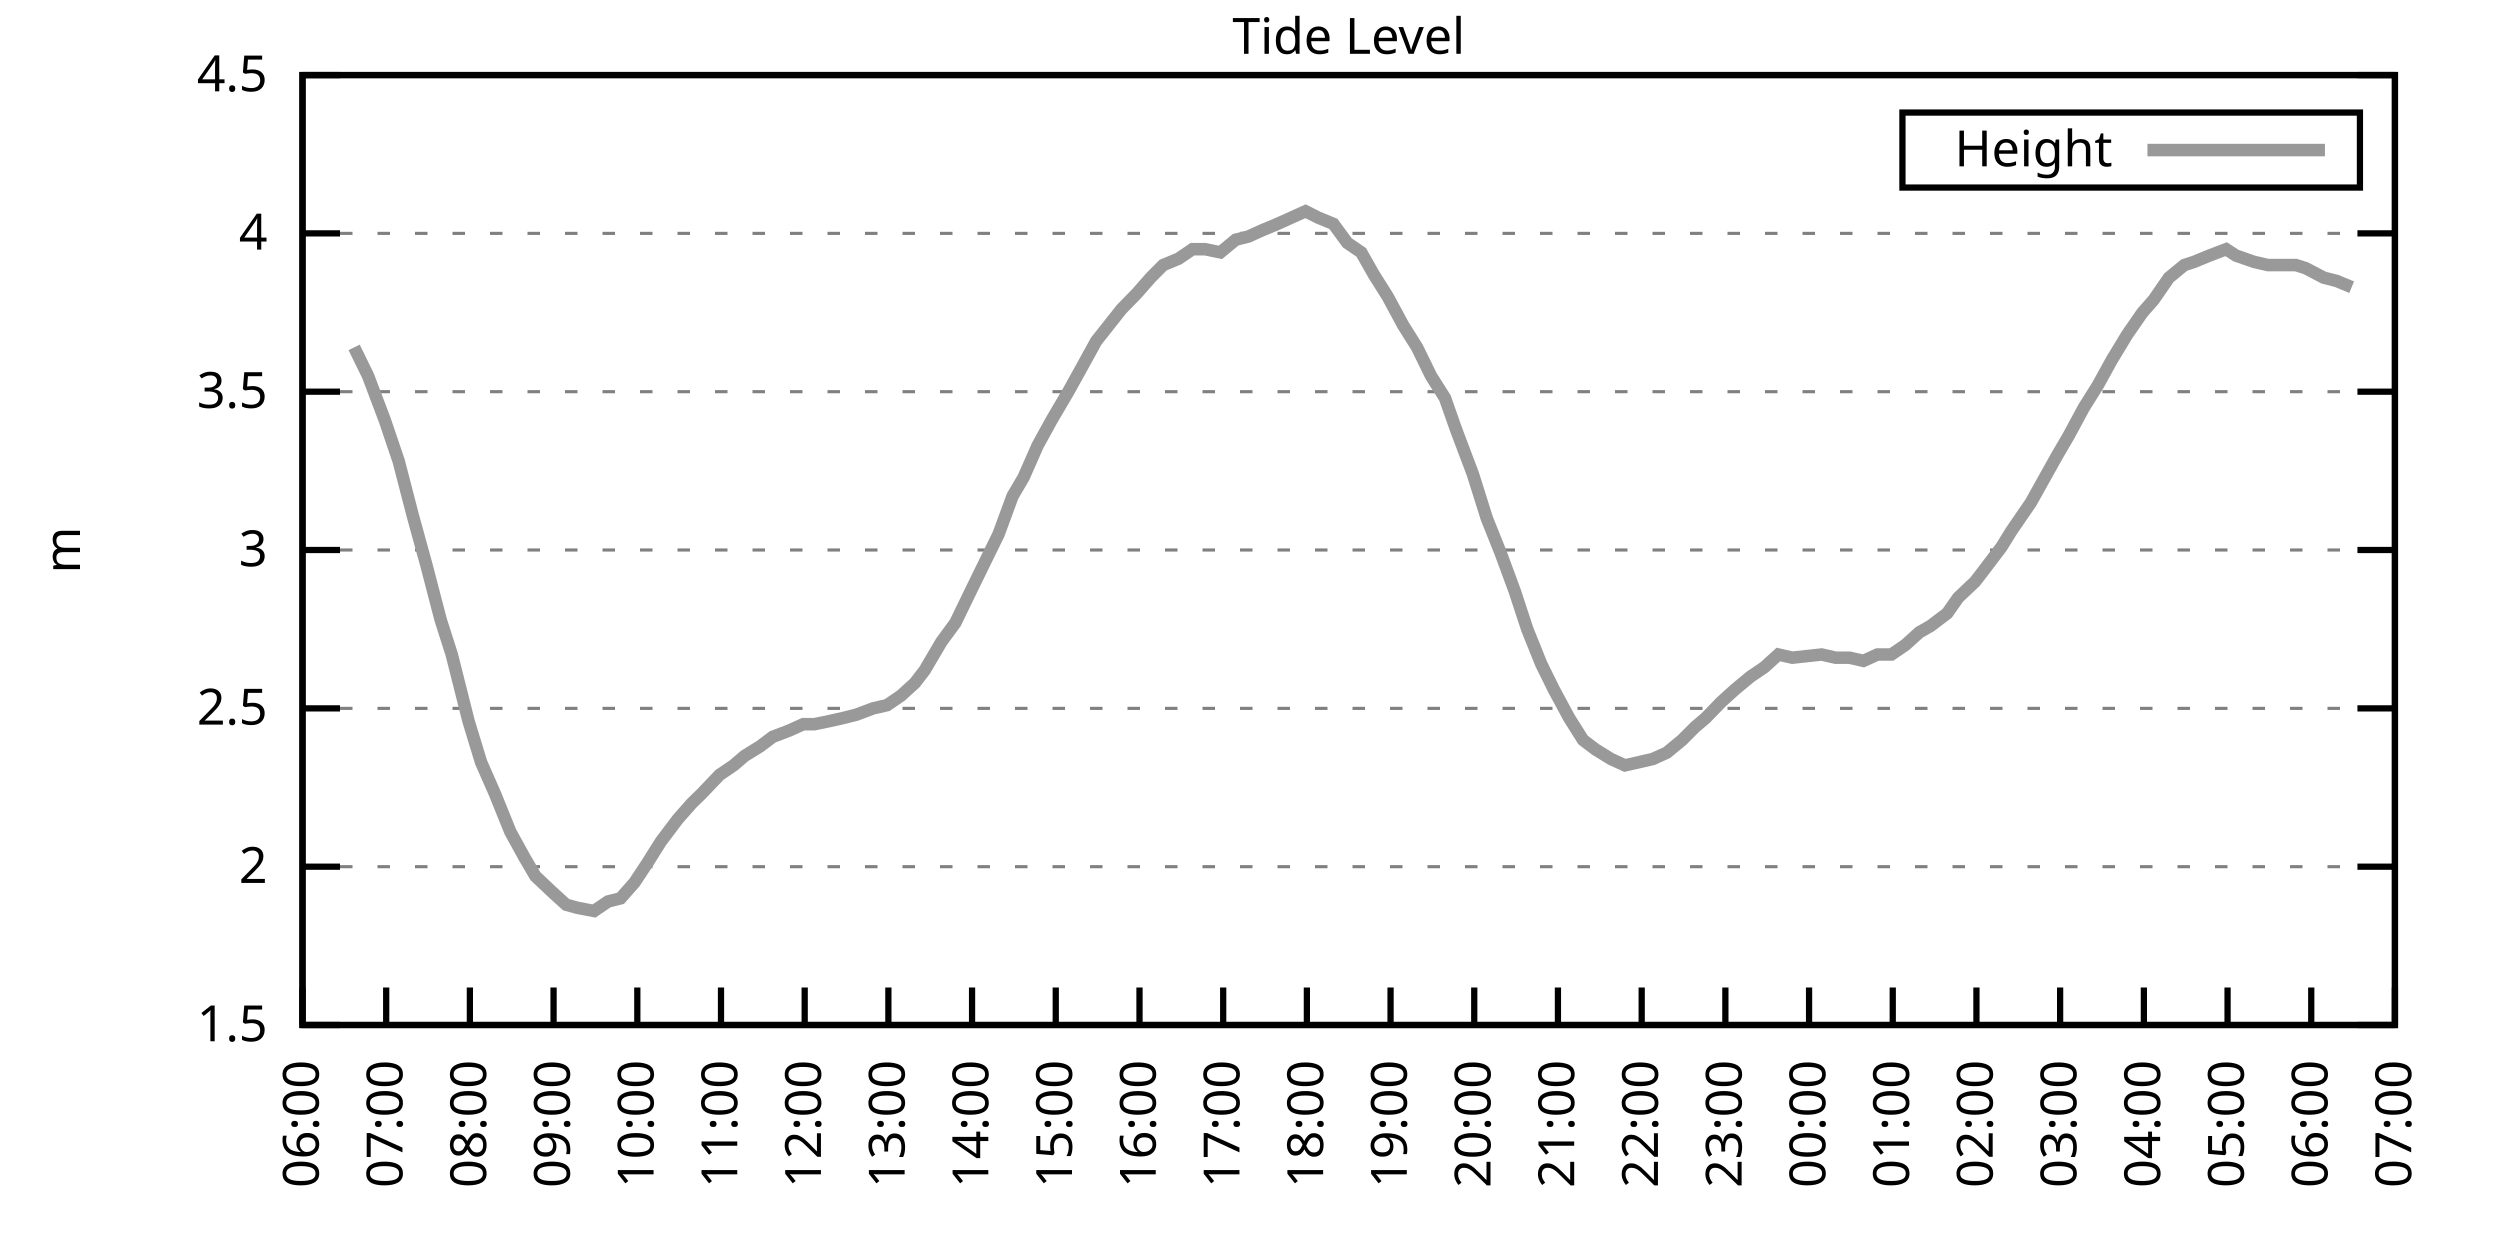
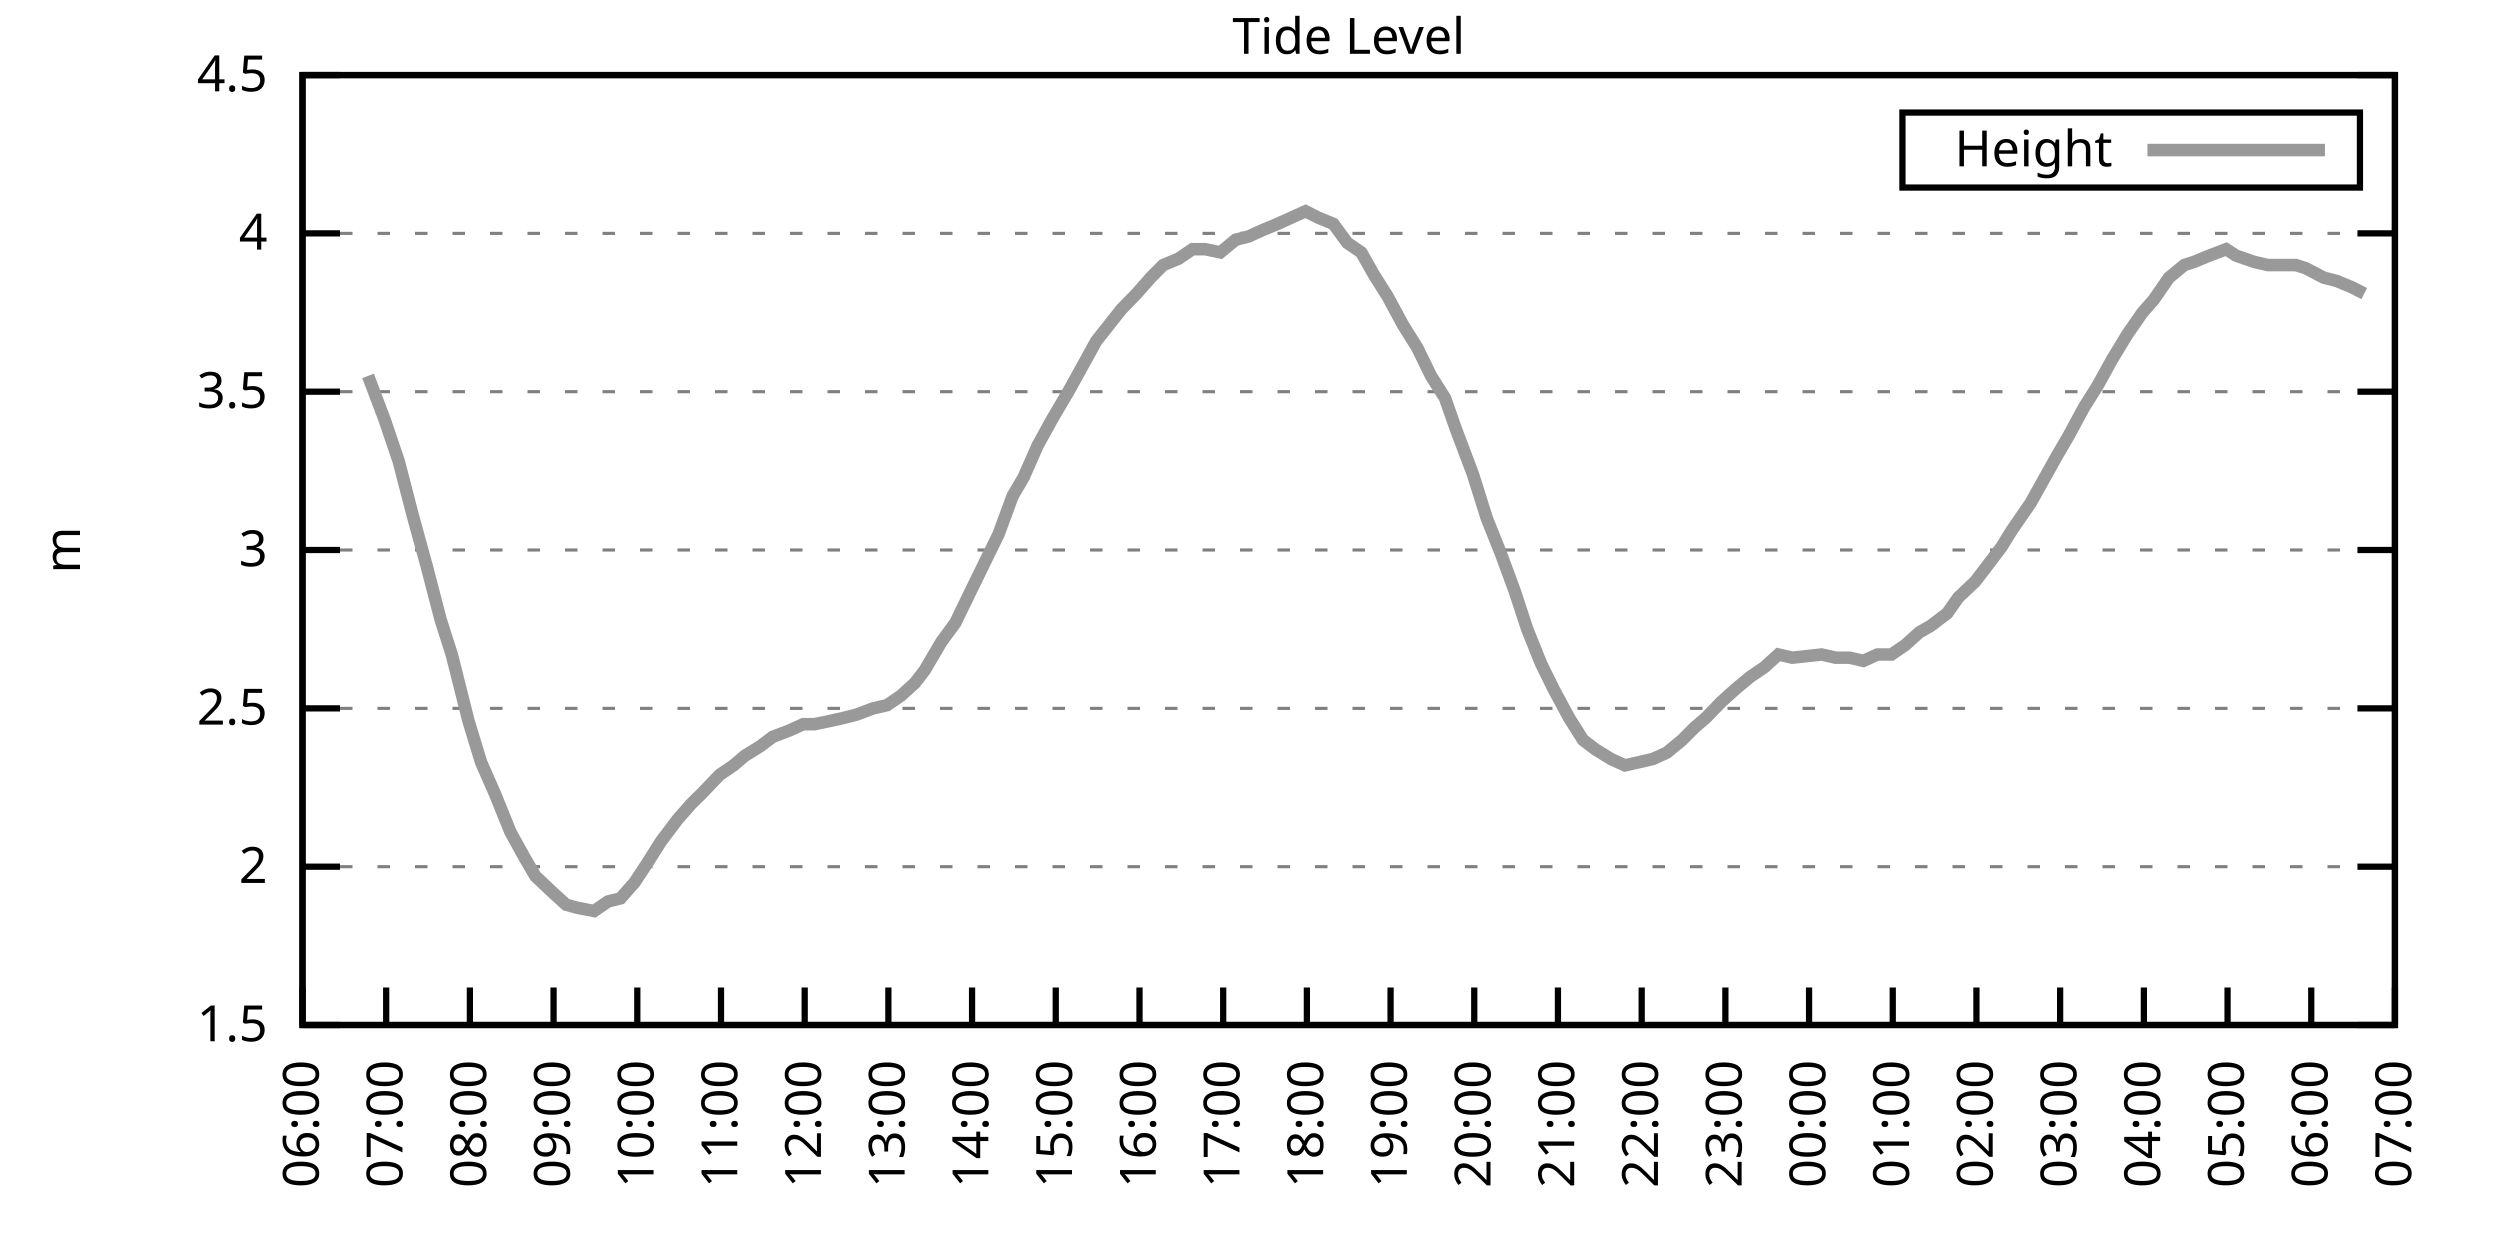
<svg xmlns="http://www.w3.org/2000/svg" xmlns:xlink="http://www.w3.org/1999/xlink" width="400" height="200" viewBox="0 0 400 200">
  <g id="gnuplot_canvas">
    <rect x="0" y="0" width="400" height="200" fill="none" />
    <defs>
      <circle id="gpDot" r="0.5" stroke-width="0.5" stroke="currentColor" />
      <path id="gpPt0" stroke-width="0.333" stroke="currentColor" d="M-1,0 h2 M0,-1 v2" />
      <path id="gpPt1" stroke-width="0.333" stroke="currentColor" d="M-1,-1 L1,1 M1,-1 L-1,1" />
      <path id="gpPt2" stroke-width="0.333" stroke="currentColor" d="M-1,0 L1,0 M0,-1 L0,1 M-1,-1 L1,1 M-1,1 L1,-1" />
      <rect id="gpPt3" stroke-width="0.333" stroke="currentColor" x="-1" y="-1" width="2" height="2" />
      <rect id="gpPt4" stroke-width="0.333" stroke="currentColor" fill="currentColor" x="-1" y="-1" width="2" height="2" />
      <circle id="gpPt5" stroke-width="0.333" stroke="currentColor" cx="0" cy="0" r="1" />
      <use xlink:href="#gpPt5" id="gpPt6" fill="currentColor" stroke="none" />
      <path id="gpPt7" stroke-width="0.333" stroke="currentColor" d="M0,-1.33 L-1.33,0.67 L1.33,0.67 z" />
      <use xlink:href="#gpPt7" id="gpPt8" fill="currentColor" stroke="none" />
      <use xlink:href="#gpPt7" id="gpPt9" stroke="currentColor" transform="rotate(180)" />
      <use xlink:href="#gpPt9" id="gpPt10" fill="currentColor" stroke="none" />
      <use xlink:href="#gpPt3" id="gpPt11" stroke="currentColor" transform="rotate(45)" />
      <use xlink:href="#gpPt11" id="gpPt12" fill="currentColor" stroke="none" />
      <path id="gpPt13" stroke-width="0.333" stroke="currentColor" d="M0,1.330 L1.265,0.411 L0.782,-1.067 L-0.782,-1.076 L-1.265,0.411 z" />
      <use xlink:href="#gpPt13" id="gpPt14" fill="currentColor" stroke="none" />
      <filter id="textbox" filterUnits="objectBoundingBox" x="0" y="0" height="1" width="1">
        <feFlood flood-color="white" flood-opacity="1" result="bgnd" />
        <feComposite in="SourceGraphic" in2="bgnd" operator="atop" />
      </filter>
      <filter id="greybox" filterUnits="objectBoundingBox" x="0" y="0" height="1" width="1">
        <feFlood flood-color="lightgrey" flood-opacity="1" result="grey" />
        <feComposite in="SourceGraphic" in2="grey" operator="atop" />
      </filter>
    </defs>
    <g fill="none" color="white" stroke="currentColor" stroke-width="1.00" stroke-linecap="butt" stroke-linejoin="miter">
</g>
    <g fill="none" color="black" stroke="currentColor" stroke-width="1.00" stroke-linecap="butt" stroke-linejoin="miter">
      <g stroke="none" shape-rendering="crispEdges">
        <polygon fill="rgb(255, 255, 255)" points="48.40,164.00 383.18,164.00 383.18,12.02 48.40,12.02 " />
      </g>
    </g>
    <g fill="none" color="black" stroke="currentColor" stroke-width="1.00" stroke-linecap="butt" stroke-linejoin="miter">
</g>
    <g fill="none" color="black" stroke="black" stroke-width="0.50" stroke-linecap="butt" stroke-linejoin="miter">
</g>
    <g fill="none" color="gray" stroke="currentColor" stroke-width="0.50" stroke-linecap="butt" stroke-linejoin="miter">
      <path stroke="gray" stroke-dasharray="2,4" class="gridline" d="M48.40,164.00 L383.19,164.00  " />
    </g>
    <g fill="none" color="gray" stroke="gray" stroke-width="1.00" stroke-linecap="butt" stroke-linejoin="miter">
</g>
    <g fill="none" color="black" stroke="currentColor" stroke-width="1.00" stroke-linecap="butt" stroke-linejoin="miter">
      <path stroke="black" d="M48.40,164.00 L54.40,164.00 M383.19,164.00 L377.19,164.00  " />
      <g transform="translate(42.80,166.60)" stroke="none" fill="black" font-family="Sans" font-size="8.00" text-anchor="end">
        <text>
          <tspan font-family="Sans"> 1.5</tspan>
        </text>
      </g>
    </g>
    <g fill="none" color="black" stroke="currentColor" stroke-width="1.00" stroke-linecap="butt" stroke-linejoin="miter">
</g>
    <g fill="none" color="black" stroke="black" stroke-width="0.50" stroke-linecap="butt" stroke-linejoin="miter">
</g>
    <g fill="none" color="gray" stroke="currentColor" stroke-width="0.50" stroke-linecap="butt" stroke-linejoin="miter">
      <path stroke="gray" stroke-dasharray="2,4" class="gridline" d="M48.40,138.67 L383.19,138.67  " />
    </g>
    <g fill="none" color="gray" stroke="gray" stroke-width="1.00" stroke-linecap="butt" stroke-linejoin="miter">
</g>
    <g fill="none" color="black" stroke="currentColor" stroke-width="1.00" stroke-linecap="butt" stroke-linejoin="miter">
      <path stroke="black" d="M48.40,138.67 L54.40,138.67 M383.19,138.67 L377.19,138.67  " />
      <g transform="translate(42.80,141.27)" stroke="none" fill="black" font-family="Sans" font-size="8.00" text-anchor="end">
        <text>
          <tspan font-family="Sans"> 2</tspan>
        </text>
      </g>
    </g>
    <g fill="none" color="black" stroke="currentColor" stroke-width="1.00" stroke-linecap="butt" stroke-linejoin="miter">
</g>
    <g fill="none" color="black" stroke="black" stroke-width="0.50" stroke-linecap="butt" stroke-linejoin="miter">
</g>
    <g fill="none" color="gray" stroke="currentColor" stroke-width="0.50" stroke-linecap="butt" stroke-linejoin="miter">
      <path stroke="gray" stroke-dasharray="2,4" class="gridline" d="M48.40,113.34 L383.19,113.34  " />
    </g>
    <g fill="none" color="gray" stroke="gray" stroke-width="1.00" stroke-linecap="butt" stroke-linejoin="miter">
</g>
    <g fill="none" color="black" stroke="currentColor" stroke-width="1.00" stroke-linecap="butt" stroke-linejoin="miter">
      <path stroke="black" d="M48.40,113.34 L54.40,113.34 M383.19,113.34 L377.19,113.34  " />
      <g transform="translate(42.80,115.94)" stroke="none" fill="black" font-family="Sans" font-size="8.00" text-anchor="end">
        <text>
          <tspan font-family="Sans"> 2.5</tspan>
        </text>
      </g>
    </g>
    <g fill="none" color="black" stroke="currentColor" stroke-width="1.00" stroke-linecap="butt" stroke-linejoin="miter">
</g>
    <g fill="none" color="black" stroke="black" stroke-width="0.50" stroke-linecap="butt" stroke-linejoin="miter">
</g>
    <g fill="none" color="gray" stroke="currentColor" stroke-width="0.50" stroke-linecap="butt" stroke-linejoin="miter">
      <path stroke="gray" stroke-dasharray="2,4" class="gridline" d="M48.40,88.00 L383.19,88.00  " />
    </g>
    <g fill="none" color="gray" stroke="gray" stroke-width="1.00" stroke-linecap="butt" stroke-linejoin="miter">
</g>
    <g fill="none" color="black" stroke="currentColor" stroke-width="1.00" stroke-linecap="butt" stroke-linejoin="miter">
      <path stroke="black" d="M48.40,88.00 L54.40,88.00 M383.19,88.00 L377.19,88.00  " />
      <g transform="translate(42.80,90.60)" stroke="none" fill="black" font-family="Sans" font-size="8.00" text-anchor="end">
        <text>
          <tspan font-family="Sans"> 3</tspan>
        </text>
      </g>
    </g>
    <g fill="none" color="black" stroke="currentColor" stroke-width="1.00" stroke-linecap="butt" stroke-linejoin="miter">
</g>
    <g fill="none" color="black" stroke="black" stroke-width="0.50" stroke-linecap="butt" stroke-linejoin="miter">
</g>
    <g fill="none" color="gray" stroke="currentColor" stroke-width="0.50" stroke-linecap="butt" stroke-linejoin="miter">
      <path stroke="gray" stroke-dasharray="2,4" class="gridline" d="M48.40,62.67 L383.19,62.67  " />
    </g>
    <g fill="none" color="gray" stroke="gray" stroke-width="1.00" stroke-linecap="butt" stroke-linejoin="miter">
</g>
    <g fill="none" color="black" stroke="currentColor" stroke-width="1.00" stroke-linecap="butt" stroke-linejoin="miter">
      <path stroke="black" d="M48.40,62.67 L54.40,62.67 M383.19,62.67 L377.19,62.67  " />
      <g transform="translate(42.80,65.27)" stroke="none" fill="black" font-family="Sans" font-size="8.00" text-anchor="end">
        <text>
          <tspan font-family="Sans"> 3.5</tspan>
        </text>
      </g>
    </g>
    <g fill="none" color="black" stroke="currentColor" stroke-width="1.00" stroke-linecap="butt" stroke-linejoin="miter">
</g>
    <g fill="none" color="black" stroke="black" stroke-width="0.50" stroke-linecap="butt" stroke-linejoin="miter">
</g>
    <g fill="none" color="gray" stroke="currentColor" stroke-width="0.50" stroke-linecap="butt" stroke-linejoin="miter">
      <path stroke="gray" stroke-dasharray="2,4" class="gridline" d="M48.40,37.34 L383.19,37.34  " />
    </g>
    <g fill="none" color="gray" stroke="gray" stroke-width="1.00" stroke-linecap="butt" stroke-linejoin="miter">
</g>
    <g fill="none" color="black" stroke="currentColor" stroke-width="1.00" stroke-linecap="butt" stroke-linejoin="miter">
      <path stroke="black" d="M48.40,37.34 L54.40,37.34 M383.19,37.34 L377.19,37.34  " />
      <g transform="translate(42.80,39.94)" stroke="none" fill="black" font-family="Sans" font-size="8.00" text-anchor="end">
        <text>
          <tspan font-family="Sans"> 4</tspan>
        </text>
      </g>
    </g>
    <g fill="none" color="black" stroke="currentColor" stroke-width="1.00" stroke-linecap="butt" stroke-linejoin="miter">
</g>
    <g fill="none" color="black" stroke="black" stroke-width="0.50" stroke-linecap="butt" stroke-linejoin="miter">
</g>
    <g fill="none" color="gray" stroke="currentColor" stroke-width="0.50" stroke-linecap="butt" stroke-linejoin="miter">
      <path stroke="gray" stroke-dasharray="2,4" class="gridline" d="M48.40,12.01 L383.19,12.01  " />
    </g>
    <g fill="none" color="gray" stroke="gray" stroke-width="1.00" stroke-linecap="butt" stroke-linejoin="miter">
</g>
    <g fill="none" color="black" stroke="currentColor" stroke-width="1.00" stroke-linecap="butt" stroke-linejoin="miter">
      <path stroke="black" d="M48.40,12.01 L54.40,12.01 M383.19,12.01 L377.19,12.01  " />
      <g transform="translate(42.80,14.61)" stroke="none" fill="black" font-family="Sans" font-size="8.00" text-anchor="end">
        <text>
          <tspan font-family="Sans"> 4.5</tspan>
        </text>
      </g>
    </g>
    <g fill="none" color="black" stroke="currentColor" stroke-width="1.00" stroke-linecap="butt" stroke-linejoin="miter">
      <path stroke="black" d="M48.40,164.00 L48.40,158.00  " />
      <g transform="translate(51.00,169.60) rotate(270.00)" stroke="none" fill="black" font-family="Sans" font-size="8.00" text-anchor="end">
        <text>
          <tspan font-family="Sans">06:00</tspan>
        </text>
      </g>
    </g>
    <g fill="none" color="black" stroke="currentColor" stroke-width="1.00" stroke-linecap="butt" stroke-linejoin="miter">
      <path stroke="black" d="M61.79,164.00 L61.79,158.00  " />
      <g transform="translate(64.39,169.60) rotate(270.00)" stroke="none" fill="black" font-family="Sans" font-size="8.00" text-anchor="end">
        <text>
          <tspan font-family="Sans">07:00</tspan>
        </text>
      </g>
    </g>
    <g fill="none" color="black" stroke="currentColor" stroke-width="1.00" stroke-linecap="butt" stroke-linejoin="miter">
      <path stroke="black" d="M75.18,164.00 L75.18,158.00  " />
      <g transform="translate(77.78,169.60) rotate(270.00)" stroke="none" fill="black" font-family="Sans" font-size="8.00" text-anchor="end">
        <text>
          <tspan font-family="Sans">08:00</tspan>
        </text>
      </g>
    </g>
    <g fill="none" color="black" stroke="currentColor" stroke-width="1.00" stroke-linecap="butt" stroke-linejoin="miter">
      <path stroke="black" d="M88.57,164.00 L88.57,158.00  " />
      <g transform="translate(91.17,169.60) rotate(270.00)" stroke="none" fill="black" font-family="Sans" font-size="8.00" text-anchor="end">
        <text>
          <tspan font-family="Sans">09:00</tspan>
        </text>
      </g>
    </g>
    <g fill="none" color="black" stroke="currentColor" stroke-width="1.00" stroke-linecap="butt" stroke-linejoin="miter">
      <path stroke="black" d="M101.97,164.00 L101.97,158.00  " />
      <g transform="translate(104.57,169.60) rotate(270.00)" stroke="none" fill="black" font-family="Sans" font-size="8.00" text-anchor="end">
        <text>
          <tspan font-family="Sans">10:00</tspan>
        </text>
      </g>
    </g>
    <g fill="none" color="black" stroke="currentColor" stroke-width="1.00" stroke-linecap="butt" stroke-linejoin="miter">
      <path stroke="black" d="M115.36,164.00 L115.36,158.00  " />
      <g transform="translate(117.96,169.60) rotate(270.00)" stroke="none" fill="black" font-family="Sans" font-size="8.00" text-anchor="end">
        <text>
          <tspan font-family="Sans">11:00</tspan>
        </text>
      </g>
    </g>
    <g fill="none" color="black" stroke="currentColor" stroke-width="1.00" stroke-linecap="butt" stroke-linejoin="miter">
      <path stroke="black" d="M128.75,164.00 L128.75,158.00  " />
      <g transform="translate(131.35,169.60) rotate(270.00)" stroke="none" fill="black" font-family="Sans" font-size="8.00" text-anchor="end">
        <text>
          <tspan font-family="Sans">12:00</tspan>
        </text>
      </g>
    </g>
    <g fill="none" color="black" stroke="currentColor" stroke-width="1.00" stroke-linecap="butt" stroke-linejoin="miter">
      <path stroke="black" d="M142.14,164.00 L142.14,158.00  " />
      <g transform="translate(144.74,169.60) rotate(270.00)" stroke="none" fill="black" font-family="Sans" font-size="8.00" text-anchor="end">
        <text>
          <tspan font-family="Sans">13:00</tspan>
        </text>
      </g>
    </g>
    <g fill="none" color="black" stroke="currentColor" stroke-width="1.00" stroke-linecap="butt" stroke-linejoin="miter">
      <path stroke="black" d="M155.53,164.00 L155.53,158.00  " />
      <g transform="translate(158.13,169.60) rotate(270.00)" stroke="none" fill="black" font-family="Sans" font-size="8.00" text-anchor="end">
        <text>
          <tspan font-family="Sans">14:00</tspan>
        </text>
      </g>
    </g>
    <g fill="none" color="black" stroke="currentColor" stroke-width="1.00" stroke-linecap="butt" stroke-linejoin="miter">
      <path stroke="black" d="M168.92,164.00 L168.92,158.00  " />
      <g transform="translate(171.52,169.60) rotate(270.00)" stroke="none" fill="black" font-family="Sans" font-size="8.00" text-anchor="end">
        <text>
          <tspan font-family="Sans">15:00</tspan>
        </text>
      </g>
    </g>
    <g fill="none" color="black" stroke="currentColor" stroke-width="1.00" stroke-linecap="butt" stroke-linejoin="miter">
      <path stroke="black" d="M182.32,164.00 L182.32,158.00  " />
      <g transform="translate(184.92,169.60) rotate(270.00)" stroke="none" fill="black" font-family="Sans" font-size="8.00" text-anchor="end">
        <text>
          <tspan font-family="Sans">16:00</tspan>
        </text>
      </g>
    </g>
    <g fill="none" color="black" stroke="currentColor" stroke-width="1.00" stroke-linecap="butt" stroke-linejoin="miter">
      <path stroke="black" d="M195.71,164.00 L195.71,158.00  " />
      <g transform="translate(198.31,169.60) rotate(270.00)" stroke="none" fill="black" font-family="Sans" font-size="8.00" text-anchor="end">
        <text>
          <tspan font-family="Sans">17:00</tspan>
        </text>
      </g>
    </g>
    <g fill="none" color="black" stroke="currentColor" stroke-width="1.00" stroke-linecap="butt" stroke-linejoin="miter">
      <path stroke="black" d="M209.10,164.00 L209.10,158.00  " />
      <g transform="translate(211.70,169.60) rotate(270.00)" stroke="none" fill="black" font-family="Sans" font-size="8.00" text-anchor="end">
        <text>
          <tspan font-family="Sans">18:00</tspan>
        </text>
      </g>
    </g>
    <g fill="none" color="black" stroke="currentColor" stroke-width="1.00" stroke-linecap="butt" stroke-linejoin="miter">
      <path stroke="black" d="M222.49,164.00 L222.49,158.00  " />
      <g transform="translate(225.09,169.60) rotate(270.00)" stroke="none" fill="black" font-family="Sans" font-size="8.00" text-anchor="end">
        <text>
          <tspan font-family="Sans">19:00</tspan>
        </text>
      </g>
    </g>
    <g fill="none" color="black" stroke="currentColor" stroke-width="1.00" stroke-linecap="butt" stroke-linejoin="miter">
      <path stroke="black" d="M235.88,164.00 L235.88,158.00  " />
      <g transform="translate(238.48,169.60) rotate(270.00)" stroke="none" fill="black" font-family="Sans" font-size="8.00" text-anchor="end">
        <text>
          <tspan font-family="Sans">20:00</tspan>
        </text>
      </g>
    </g>
    <g fill="none" color="black" stroke="currentColor" stroke-width="1.00" stroke-linecap="butt" stroke-linejoin="miter">
      <path stroke="black" d="M249.27,164.00 L249.27,158.00  " />
      <g transform="translate(251.87,169.60) rotate(270.00)" stroke="none" fill="black" font-family="Sans" font-size="8.00" text-anchor="end">
        <text>
          <tspan font-family="Sans">21:00</tspan>
        </text>
      </g>
    </g>
    <g fill="none" color="black" stroke="currentColor" stroke-width="1.00" stroke-linecap="butt" stroke-linejoin="miter">
      <path stroke="black" d="M262.67,164.00 L262.67,158.00  " />
      <g transform="translate(265.27,169.60) rotate(270.00)" stroke="none" fill="black" font-family="Sans" font-size="8.00" text-anchor="end">
        <text>
          <tspan font-family="Sans">22:00</tspan>
        </text>
      </g>
    </g>
    <g fill="none" color="black" stroke="currentColor" stroke-width="1.00" stroke-linecap="butt" stroke-linejoin="miter">
      <path stroke="black" d="M276.06,164.00 L276.06,158.00  " />
      <g transform="translate(278.66,169.60) rotate(270.00)" stroke="none" fill="black" font-family="Sans" font-size="8.00" text-anchor="end">
        <text>
          <tspan font-family="Sans">23:00</tspan>
        </text>
      </g>
    </g>
    <g fill="none" color="black" stroke="currentColor" stroke-width="1.00" stroke-linecap="butt" stroke-linejoin="miter">
      <path stroke="black" d="M289.45,164.00 L289.45,158.00  " />
      <g transform="translate(292.05,169.60) rotate(270.00)" stroke="none" fill="black" font-family="Sans" font-size="8.00" text-anchor="end">
        <text>
          <tspan font-family="Sans">00:00</tspan>
        </text>
      </g>
    </g>
    <g fill="none" color="black" stroke="currentColor" stroke-width="1.00" stroke-linecap="butt" stroke-linejoin="miter">
      <path stroke="black" d="M302.84,164.00 L302.84,158.00  " />
      <g transform="translate(305.44,169.60) rotate(270.00)" stroke="none" fill="black" font-family="Sans" font-size="8.00" text-anchor="end">
        <text>
          <tspan font-family="Sans">01:00</tspan>
        </text>
      </g>
    </g>
    <g fill="none" color="black" stroke="currentColor" stroke-width="1.00" stroke-linecap="butt" stroke-linejoin="miter">
      <path stroke="black" d="M316.23,164.00 L316.23,158.00  " />
      <g transform="translate(318.83,169.60) rotate(270.00)" stroke="none" fill="black" font-family="Sans" font-size="8.00" text-anchor="end">
        <text>
          <tspan font-family="Sans">02:00</tspan>
        </text>
      </g>
    </g>
    <g fill="none" color="black" stroke="currentColor" stroke-width="1.00" stroke-linecap="butt" stroke-linejoin="miter">
      <path stroke="black" d="M329.62,164.00 L329.62,158.00  " />
      <g transform="translate(332.22,169.60) rotate(270.00)" stroke="none" fill="black" font-family="Sans" font-size="8.00" text-anchor="end">
        <text>
          <tspan font-family="Sans">03:00</tspan>
        </text>
      </g>
    </g>
    <g fill="none" color="black" stroke="currentColor" stroke-width="1.00" stroke-linecap="butt" stroke-linejoin="miter">
      <path stroke="black" d="M343.02,164.00 L343.02,158.00  " />
      <g transform="translate(345.62,169.60) rotate(270.00)" stroke="none" fill="black" font-family="Sans" font-size="8.00" text-anchor="end">
        <text>
          <tspan font-family="Sans">04:00</tspan>
        </text>
      </g>
    </g>
    <g fill="none" color="black" stroke="currentColor" stroke-width="1.00" stroke-linecap="butt" stroke-linejoin="miter">
      <path stroke="black" d="M356.41,164.00 L356.41,158.00  " />
      <g transform="translate(359.01,169.60) rotate(270.00)" stroke="none" fill="black" font-family="Sans" font-size="8.00" text-anchor="end">
        <text>
          <tspan font-family="Sans">05:00</tspan>
        </text>
      </g>
    </g>
    <g fill="none" color="black" stroke="currentColor" stroke-width="1.00" stroke-linecap="butt" stroke-linejoin="miter">
      <path stroke="black" d="M369.80,164.00 L369.80,158.00  " />
      <g transform="translate(372.40,169.60) rotate(270.00)" stroke="none" fill="black" font-family="Sans" font-size="8.00" text-anchor="end">
        <text>
          <tspan font-family="Sans">06:00</tspan>
        </text>
      </g>
    </g>
    <g fill="none" color="black" stroke="currentColor" stroke-width="1.00" stroke-linecap="butt" stroke-linejoin="miter">
      <path stroke="black" d="M383.19,164.00 L383.19,158.00  " />
      <g transform="translate(385.79,169.60) rotate(270.00)" stroke="none" fill="black" font-family="Sans" font-size="8.00" text-anchor="end">
        <text>
          <tspan font-family="Sans">07:00</tspan>
        </text>
      </g>
    </g>
    <g fill="none" color="black" stroke="currentColor" stroke-width="1.00" stroke-linecap="butt" stroke-linejoin="miter">
</g>
    <g fill="none" color="black" stroke="currentColor" stroke-width="1.00" stroke-linecap="butt" stroke-linejoin="miter">
      <path stroke="black" d="M48.40,12.01 L48.40,164.00 L383.19,164.00 L383.19,12.01 L48.40,12.01 Z  " />
    </g>
    <g fill="none" color="black" stroke="currentColor" stroke-width="1.00" stroke-linecap="butt" stroke-linejoin="miter">
</g>
    <g fill="none" color="black" stroke="currentColor" stroke-width="1.00" stroke-linecap="butt" stroke-linejoin="miter">
      <path stroke="black" d="M304.39,30.01 L304.39,18.01 L377.59,18.01 L377.59,30.01 L304.39,30.01 Z  " />
    </g>
    <g id="Tide_level_plot_1">
      <g fill="none" color="white" stroke="black" stroke-width="2.00" stroke-linecap="butt" stroke-linejoin="miter">
</g>
      <g fill="none" color="black" stroke="currentColor" stroke-width="2.00" stroke-linecap="butt" stroke-linejoin="miter">
        <g transform="translate(337.99,26.61)" stroke="none" fill="black" font-family="Sans" font-size="8.00" text-anchor="end">
          <text>
            <tspan font-family="Sans">Height</tspan>
          </text>
        </g>
      </g>
      <g fill="none" color="black" stroke="currentColor" stroke-width="2.00" stroke-linecap="butt" stroke-linejoin="miter">
-         <path stroke="rgb(153, 153, 153)" d="M343.59,24.01 L371.99,24.01 M56.66,55.58 L58.89,60.14 L61.57,67.23 L63.80,73.82 L66.03,82.43 L68.26,90.54   L70.50,99.15 L72.28,104.72 L74.96,115.36 L76.97,121.95 L79.20,127.02 L81.66,133.10 L83.89,137.15 L85.67,140.19   L88.35,142.72 L90.58,144.75 L92.37,145.25 L95.05,145.76 L97.28,144.24 L99.29,143.73 L101.52,141.20 L103.53,138.16   L105.76,134.62 L108.44,131.07 L110.67,128.54 L112.23,127.02 L115.13,123.98 L117.37,122.46 L119.15,120.94 L121.61,119.42   L123.62,117.90 L126.29,116.88 L128.53,115.87 L130.31,115.87 L132.77,115.36 L135.00,114.86 L137.01,114.35 L139.69,113.34   L141.92,112.83 L144.15,111.31 L146.38,109.28 L147.94,107.26 L150.62,102.70 L152.85,99.66 L155.31,94.59 L157.54,90.03   L159.77,85.47 L162.01,79.39 L163.79,76.35 L166.02,71.29 L168.25,67.23 L170.93,62.67 L173.17,58.62 L175.40,54.57   L177.41,52.03 L179.41,49.50 L181.87,46.97 L184.10,44.43 L186.11,42.41 L188.57,41.39 L190.80,39.87 L192.81,39.87   L195.26,40.38 L197.72,38.35 L199.73,37.85 L201.96,36.84 L204.41,35.82 L206.64,34.81 L208.88,33.80 L210.88,34.81   L213.34,35.82 L215.57,38.86 L217.80,40.38 L219.81,43.93 L222.04,47.47 L224.50,52.03 L226.73,55.58 L228.96,60.14   L231.20,63.69 L232.98,68.75 L235.66,75.85 L237.89,82.94 L240.12,88.51 L242.36,94.59 L244.36,100.67 L246.60,106.24   L248.60,110.30 L251.06,114.86 L253.29,118.40 L255.30,119.92 L257.76,121.44 L259.99,122.46 L262.22,121.95 L264.45,121.44   L266.68,120.43 L269.14,118.40 L271.15,116.38 L272.93,114.86 L275.39,112.32 L277.62,110.30 L280.07,108.27 L282.31,106.75   L284.54,104.72 L286.77,105.23 L291.46,104.72 L293.69,105.23 L295.92,105.23 L298.15,105.74 L300.39,104.72 L302.62,104.72   L304.85,103.20 L307.08,101.18 L308.87,100.16 L311.54,98.14 L313.33,95.60 L316.01,93.07 L317.57,91.04 L320.25,87.50   L321.81,84.97 L324.94,80.41 L329.18,72.81 L330.96,69.77 L333.42,65.21 L335.65,61.66 L337.88,57.61 L340.34,53.55   L342.79,50.01 L344.58,47.98 L347.03,44.43 L349.49,42.41 L351.05,41.90 L353.51,40.89 L356.18,39.87 L357.75,40.89   L360.65,41.90 L362.88,42.41 L364.66,42.41 L367.34,42.41 L368.91,42.91 L371.81,44.43 L373.82,44.94 L376.27,45.95    " />
+         <path stroke="rgb(153, 153, 153)" d="M343.59,24.01 L371.99,24.01 M58.89,60.14 L61.57,67.23 L63.80,73.82 L66.03,82.43 L68.26,90.54 L70.50,99.15   L72.28,104.72 L74.96,115.36 L76.97,121.95 L79.20,127.02 L81.66,133.10 L83.89,137.15 L85.67,140.19 L88.35,142.72   L90.58,144.75 L92.37,145.25 L95.05,145.76 L97.28,144.24 L99.29,143.73 L101.52,141.20 L103.53,138.16 L105.76,134.62   L108.44,131.07 L110.67,128.54 L112.23,127.02 L115.13,123.98 L117.37,122.46 L119.15,120.94 L121.61,119.42 L123.62,117.90   L126.29,116.88 L128.53,115.87 L130.31,115.87 L132.77,115.36 L135.00,114.86 L137.01,114.35 L139.69,113.34 L141.92,112.83   L144.15,111.31 L146.38,109.28 L147.94,107.26 L150.62,102.70 L152.85,99.66 L155.31,94.59 L157.54,90.03 L159.77,85.47   L162.01,79.39 L163.79,76.35 L166.02,71.29 L168.25,67.23 L170.93,62.67 L173.17,58.62 L175.40,54.57 L177.41,52.03   L179.41,49.50 L181.87,46.97 L184.10,44.43 L186.11,42.41 L188.57,41.39 L190.80,39.87 L192.81,39.87 L195.26,40.38   L197.72,38.35 L199.73,37.85 L201.96,36.84 L204.41,35.82 L206.64,34.81 L208.88,33.80 L210.88,34.81 L213.34,35.82   L215.57,38.86 L217.80,40.38 L219.81,43.93 L222.04,47.47 L224.50,52.03 L226.73,55.58 L228.96,60.14 L231.20,63.69   L232.98,68.75 L235.66,75.85 L237.89,82.94 L240.12,88.51 L242.36,94.59 L244.36,100.67 L246.60,106.24 L248.60,110.30   L251.06,114.86 L253.29,118.40 L255.30,119.92 L257.76,121.44 L259.99,122.46 L262.22,121.95 L264.45,121.44 L266.68,120.43   L269.14,118.40 L271.15,116.38 L272.93,114.86 L275.39,112.32 L277.62,110.30 L280.07,108.27 L282.31,106.75 L284.54,104.72   L286.77,105.23 L291.46,104.72 L293.69,105.23 L295.92,105.23 L298.15,105.74 L300.39,104.72 L302.62,104.72 L304.85,103.20   L307.08,101.18 L308.87,100.16 L311.54,98.14 L313.33,95.60 L316.01,93.07 L317.57,91.04 L320.25,87.50 L321.81,84.97   L324.94,80.41 L329.18,72.81 L330.96,69.77 L333.42,65.21 L335.65,61.66 L337.88,57.61 L340.34,53.55 L342.79,50.01   L344.58,47.98 L347.03,44.43 L349.49,42.41 L351.05,41.90 L353.51,40.89 L356.18,39.87 L357.75,40.89 L360.65,41.90   L362.88,42.41 L364.66,42.41 L367.34,42.41 L368.91,42.91 L371.81,44.43 L373.82,44.94 L376.27,45.95 L378.28,46.97    " />
      </g>
    </g>
    <g fill="none" color="black" stroke="currentColor" stroke-width="2.00" stroke-linecap="butt" stroke-linejoin="miter">
</g>
    <g fill="none" color="black" stroke="black" stroke-width="1.00" stroke-linecap="butt" stroke-linejoin="miter">
</g>
    <g fill="none" color="black" stroke="currentColor" stroke-width="1.00" stroke-linecap="butt" stroke-linejoin="miter">
      <path stroke="black" d="M48.40,12.01 L48.40,164.00 L383.19,164.00 L383.19,12.01 L48.40,12.01 Z  " />
      <g transform="translate(12.80,88.01) rotate(270.00)" stroke="none" fill="black" font-family="Sans" font-size="8.00" text-anchor="middle">
        <text>
          <tspan font-family="Sans">m</tspan>
        </text>
      </g>
    </g>
    <g fill="none" color="black" stroke="currentColor" stroke-width="1.00" stroke-linecap="butt" stroke-linejoin="miter">
</g>
    <g fill="none" color="black" stroke="currentColor" stroke-width="1.00" stroke-linecap="butt" stroke-linejoin="miter">
      <g transform="translate(215.79,8.61)" stroke="none" fill="black" font-family="Sans" font-size="8.00" text-anchor="middle">
        <text>
          <tspan font-family="Sans">Tide Level</tspan>
        </text>
      </g>
    </g>
    <g fill="none" color="black" stroke="currentColor" stroke-width="1.00" stroke-linecap="butt" stroke-linejoin="miter">
</g>
  </g>
</svg>
